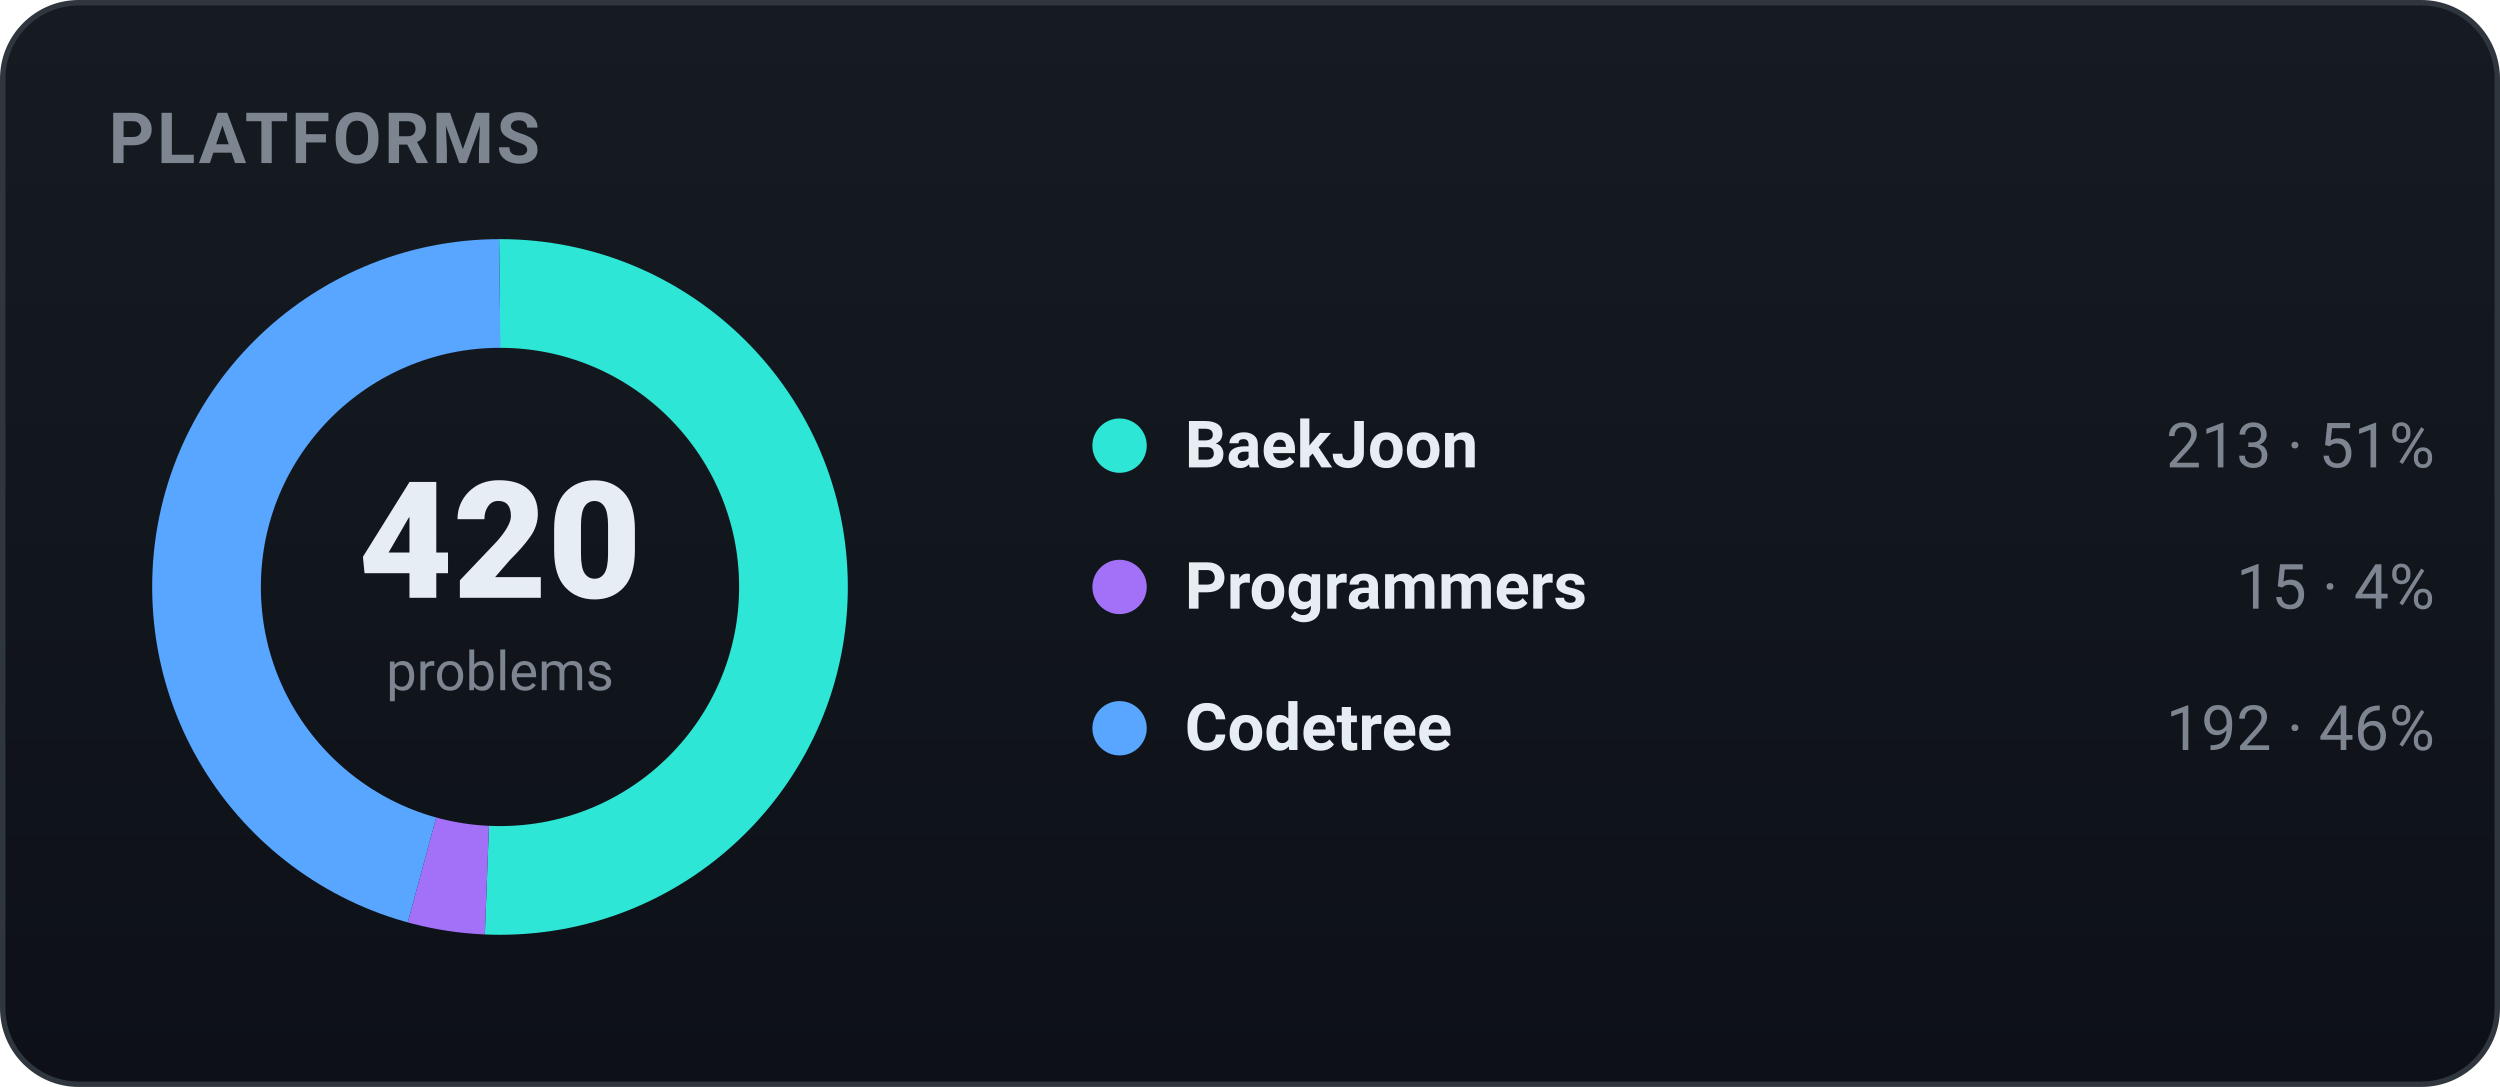
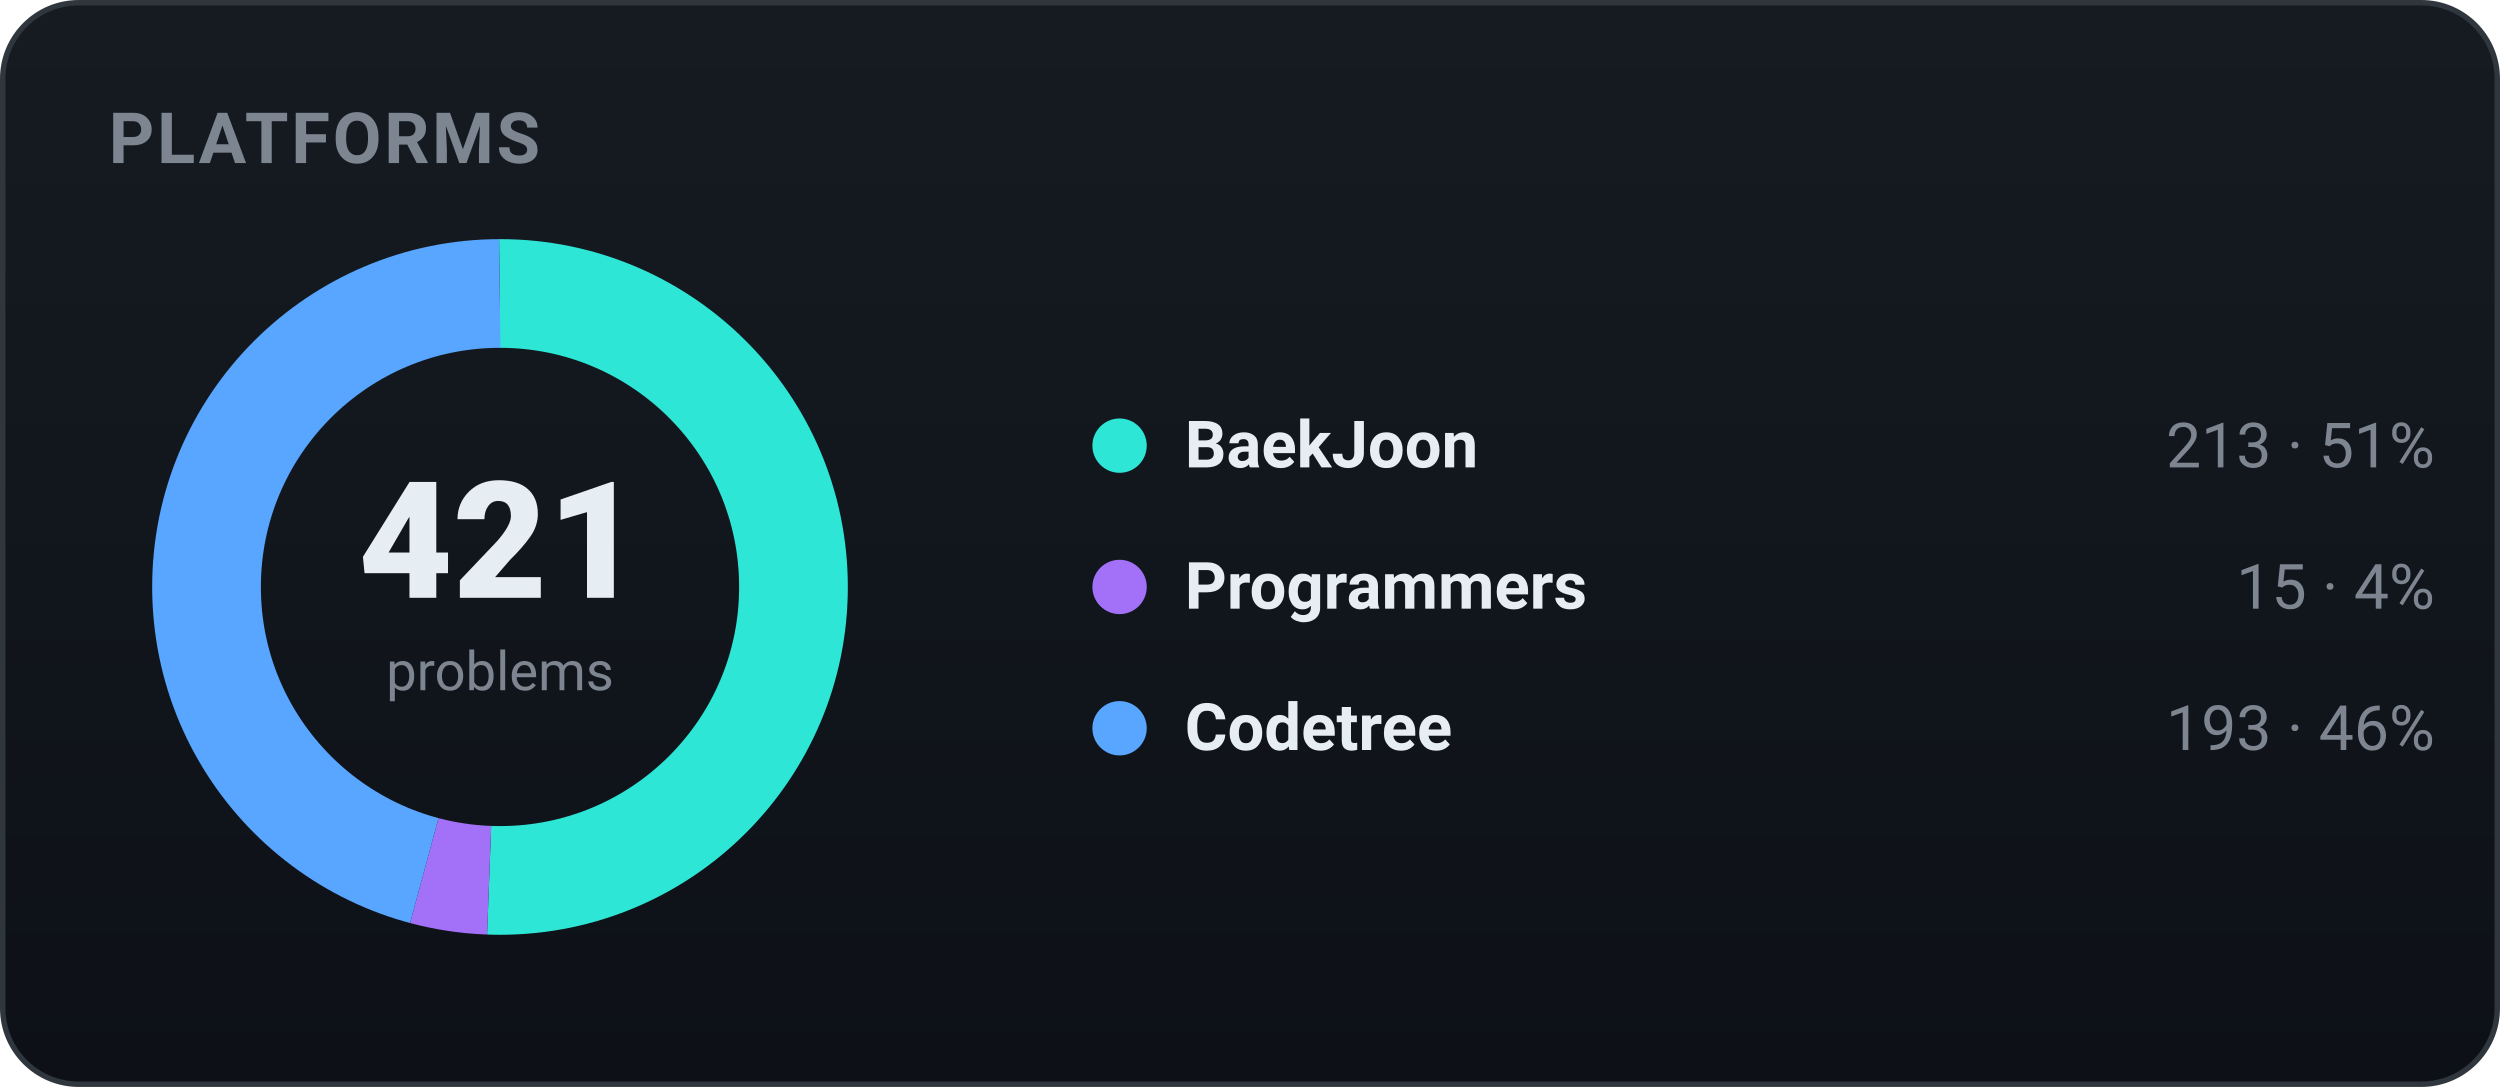
<svg xmlns="http://www.w3.org/2000/svg" width="460" height="200" viewBox="0 0 460 200" role="img" font-family="-apple-system,BlinkMacSystemFont,'Segoe UI',Roboto,'Apple SD Gothic Neo','Malgun Gothic',sans-serif">
  <defs>
    <linearGradient id="bgg" x1="0" y1="0" x2="0" y2="1">
      <stop offset="0" stop-color="#161b22" />
      <stop offset="1" stop-color="#0d1117" />
    </linearGradient>
  </defs>
  <rect x="0.5" y="0.5" width="459" height="199" rx="14" fill="url(#bgg)" stroke="#30363d" />
  <text x="20" y="30" font-family="-apple-system,BlinkMacSystemFont,'Segoe UI',Roboto,'Apple SD Gothic Neo','Malgun Gothic',sans-serif" font-size="13" font-weight="700" fill="#7d8590" letter-spacing="0.5">PLATFORMS</text>
-   <circle cx="92" cy="108" r="54" fill="none" stroke="#2ee6d6" stroke-width="20" stroke-dasharray="172.07 167.22" stroke-dashoffset="-0.00" transform="rotate(-90 92 108)" />
-   <circle cx="92" cy="108" r="54" fill="none" stroke="#a371f7" stroke-width="20" stroke-dasharray="12.12 327.17" stroke-dashoffset="-172.07" transform="rotate(-90 92 108)" />
-   <circle cx="92" cy="108" r="54" fill="none" stroke="#58a6ff" stroke-width="20" stroke-dasharray="155.10 184.19" stroke-dashoffset="-184.19" transform="rotate(-90 92 108)" />
-   <text x="92" y="110" text-anchor="middle" font-size="30" font-weight="800" fill="#e6edf3">420</text>
+   <circle cx="92" cy="108" r="54" fill="none" stroke="#2ee6d6" stroke-width="20" stroke-dasharray="171.66 167.63" stroke-dashoffset="-0.00" transform="rotate(-90 92 108)" />
+   <circle cx="92" cy="108" r="54" fill="none" stroke="#a371f7" stroke-width="20" stroke-dasharray="12.09 327.20" stroke-dashoffset="-171.66" transform="rotate(-90 92 108)" />
+   <circle cx="92" cy="108" r="54" fill="none" stroke="#58a6ff" stroke-width="20" stroke-dasharray="155.54 183.75" stroke-dashoffset="-183.75" transform="rotate(-90 92 108)" />
+   <text x="92" y="110" text-anchor="middle" font-size="30" font-weight="800" fill="#e6edf3">421</text>
  <text x="92" y="127" text-anchor="middle" font-size="10" fill="#7d8590">problems</text>
  <circle cx="206" cy="82" r="5" fill="#2ee6d6" />
  <text x="218" y="86" font-size="12" font-weight="600" fill="#e6edf3">BaekJoon</text>
  <text x="448" y="86" text-anchor="end" font-size="11.5" fill="#7d8590">213 · 51%</text>
  <circle cx="206" cy="108" r="5" fill="#a371f7" />
  <text x="218" y="112" font-size="12" font-weight="600" fill="#e6edf3">Programmers</text>
  <text x="448" y="112" text-anchor="end" font-size="11.5" fill="#7d8590">15 · 4%</text>
  <circle cx="206" cy="134" r="5" fill="#58a6ff" />
  <text x="218" y="138" font-size="12" font-weight="600" fill="#e6edf3">Codetree</text>
-   <text x="448" y="138" text-anchor="end" font-size="11.5" fill="#7d8590">192 · 46%</text>
+   <text x="448" y="138" text-anchor="end" font-size="11.5" fill="#7d8590">193 · 46%</text>
</svg>
